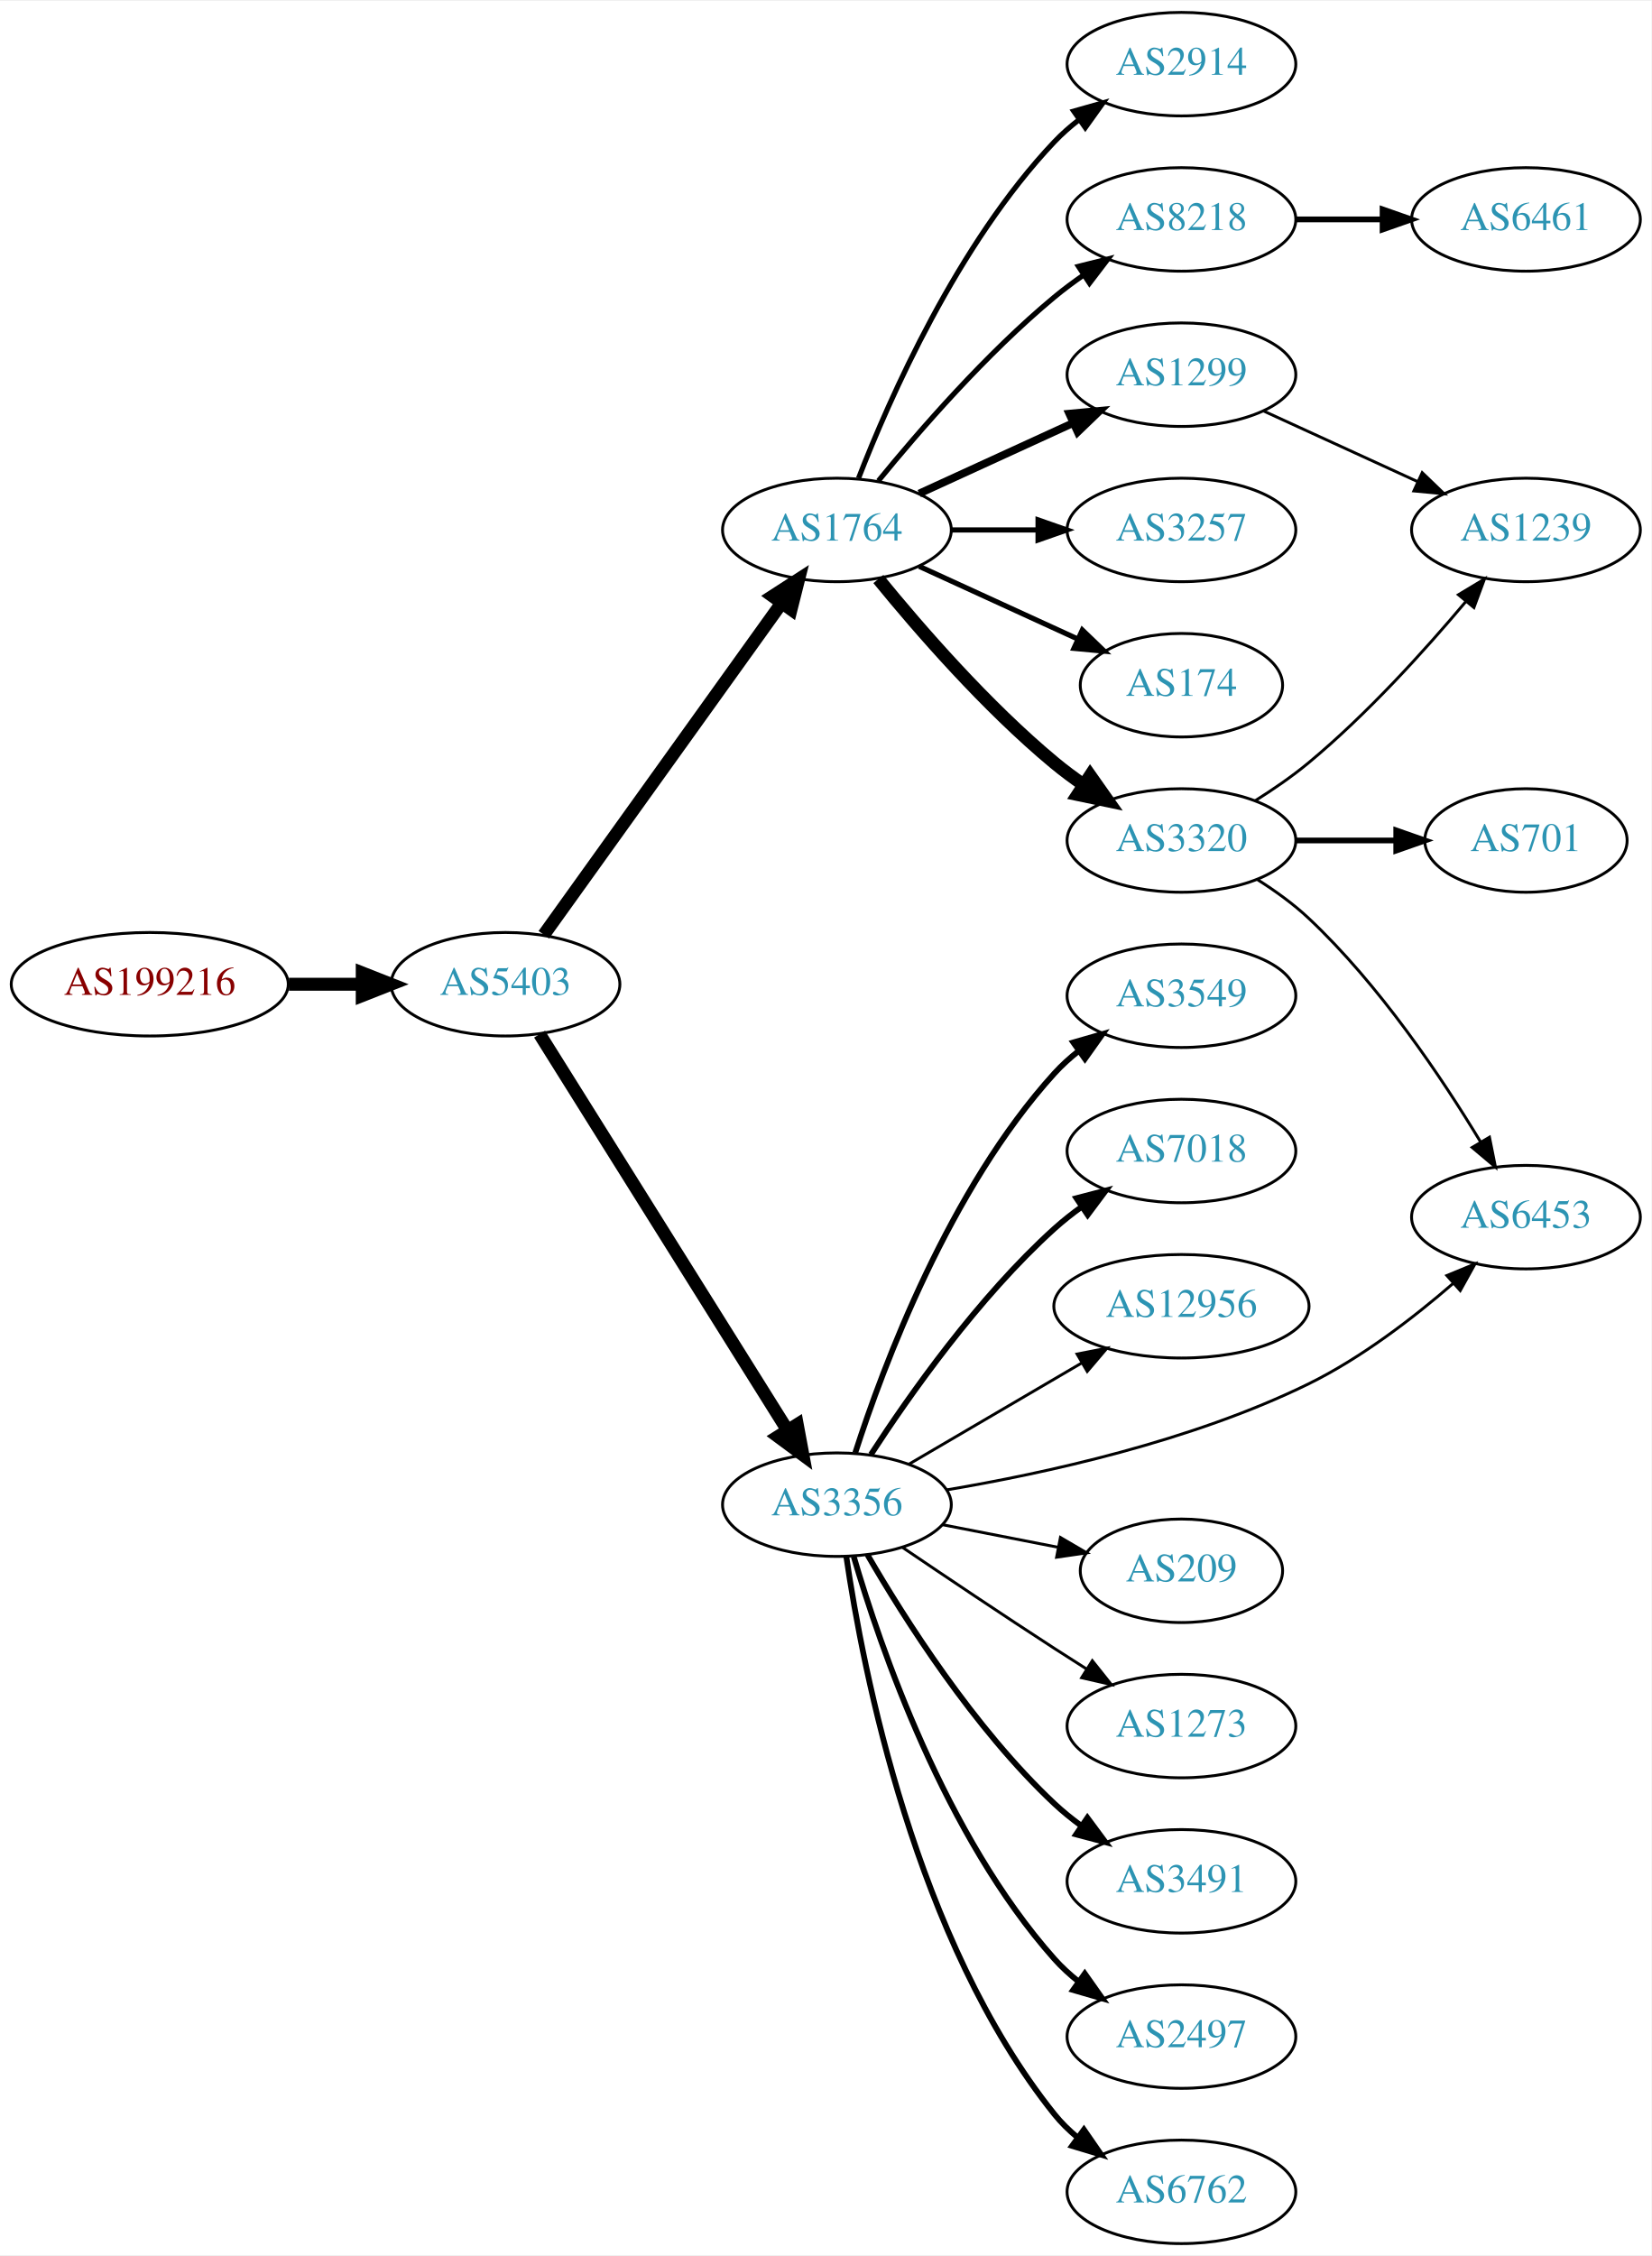
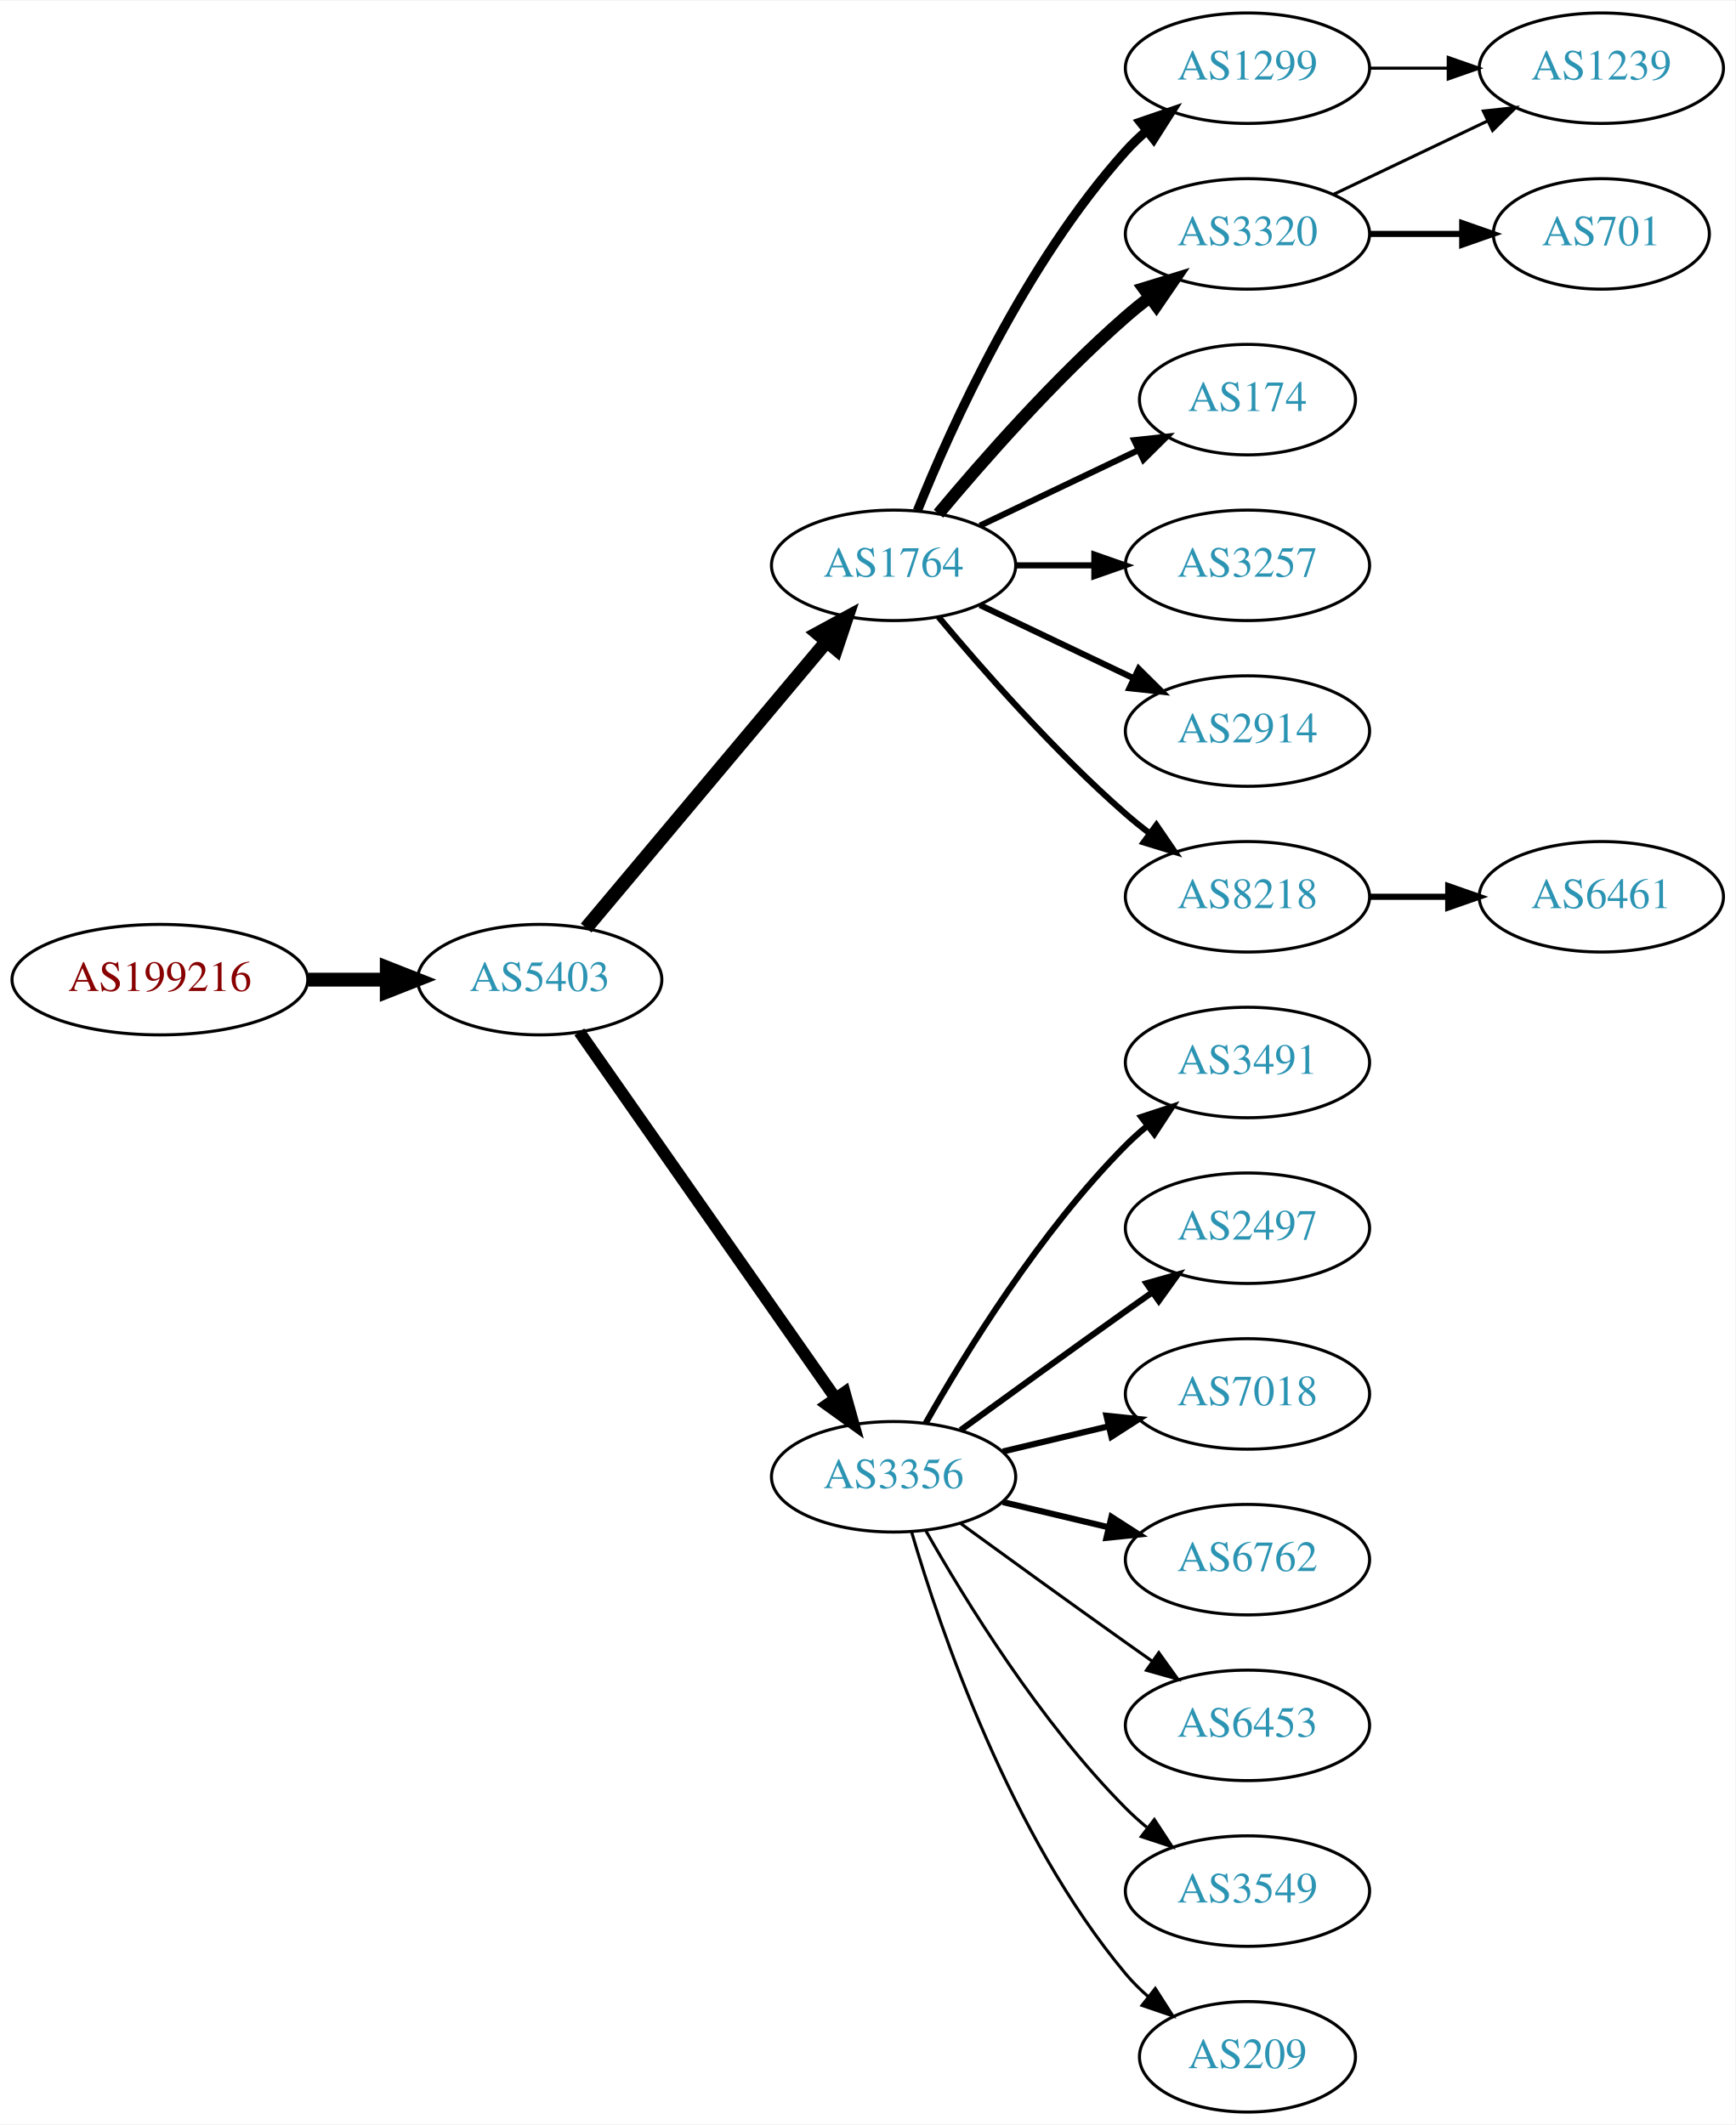
- <svg xmlns="http://www.w3.org/2000/svg" xmlns:xlink="http://www.w3.org/1999/xlink" width="574pt" height="784pt" viewBox="0.00 0.00 574.46 784.00">
-   <g id="graph0" class="graph" transform="scale(1 1) rotate(0) translate(4 780)">
-     <polygon fill="white" stroke="none" points="-4,4 -4,-780 570.463,-780 570.463,4 -4,4" />
+ <svg xmlns="http://www.w3.org/2000/svg" xmlns:xlink="http://www.w3.org/1999/xlink" width="565pt" height="692pt" viewBox="0.00 0.00 565.36 692.00">
+   <g id="graph0" class="graph" transform="scale(1 1) rotate(0) translate(4 688)">
+     <polygon fill="white" stroke="none" points="-4,4 -4,-688 561.363,-688 561.363,4 -4,4" />
    <g id="node1" class="node">
      <g id="a_node1">
        <a xlink:href="/asn/199216" xlink:title="AS199216 ~ Compass-Verlag GmbH [AT]">
-           <ellipse fill="#ffffff" stroke="black" cx="48.096" cy="-438" rx="48.192" ry="18" />
-           <text text-anchor="middle" x="48.096" y="-434.3" font-family="Times,serif" font-size="14.00" fill="#880000">AS199216</text>
+           <ellipse fill="#ffffff" stroke="black" cx="48.096" cy="-369" rx="48.192" ry="18" />
+           <text text-anchor="middle" x="48.096" y="-365.3" font-family="Times,serif" font-size="14.00" fill="#880000">AS199216</text>
        </a>
      </g>
    </g>
    <g id="node2" class="node">
      <g id="a_node2">
        <a xlink:href="/asn/5403" xlink:title="AS5403 ~ AS5403 [AT]">
-           <ellipse fill="#ffffff" stroke="black" cx="171.838" cy="-438" rx="39.794" ry="18" />
-           <text text-anchor="middle" x="171.838" y="-434.3" font-family="Times,serif" font-size="14.00" fill="#2c94b3">AS5403</text>
+           <ellipse fill="#ffffff" stroke="black" cx="171.838" cy="-369" rx="39.794" ry="18" />
+           <text text-anchor="middle" x="171.838" y="-365.3" font-family="Times,serif" font-size="14.00" fill="#2c94b3">AS5403</text>
        </a>
      </g>
    </g>
    <g id="edge1" class="edge">
-       <path fill="none" stroke="black" stroke-width="4.5" d="M96.513,-438C104.867,-438 113.577,-438 121.969,-438" />
-       <polygon fill="black" stroke="black" stroke-width="4.5" points="122.004,-441.938 132.004,-438 122.004,-434.063 122.004,-441.938" />
+       <path fill="none" stroke="black" stroke-width="4.5" d="M96.513,-369C104.867,-369 113.577,-369 121.969,-369" />
+       <polygon fill="black" stroke="black" stroke-width="4.5" points="122.004,-372.938 132.004,-369 122.004,-365.063 122.004,-372.938" />
    </g>
    <g id="node3" class="node">
      <g id="a_node3">
        <a xlink:href="/asn/1764" xlink:title="AS1764 ~ NEXTLAYER-AS [AT]">
-           <ellipse fill="#ffffff" stroke="black" cx="287.131" cy="-596" rx="39.794" ry="18" />
-           <text text-anchor="middle" x="287.131" y="-592.3" font-family="Times,serif" font-size="14.00" fill="#2c94b3">AS1764</text>
+           <ellipse fill="#ffffff" stroke="black" cx="287.131" cy="-504" rx="39.794" ry="18" />
+           <text text-anchor="middle" x="287.131" y="-500.3" font-family="Times,serif" font-size="14.00" fill="#2c94b3">AS1764</text>
        </a>
      </g>
    </g>
    <g id="edge2" class="edge">
-       <path fill="none" stroke="black" stroke-width="4.5" d="M185.178,-455.21C205.098,-482.99 244.452,-537.874 267.704,-570.302" />
-       <polygon fill="black" stroke="black" stroke-width="4.5" points="264.779,-572.979 273.806,-578.812 271.179,-568.39 264.779,-572.979" />
+       <path fill="none" stroke="black" stroke-width="4.5" d="M186.958,-385.825C206.632,-409.269 242.436,-451.934 265.215,-479.076" />
+       <polygon fill="black" stroke="black" stroke-width="4.5" points="262.389,-481.834 271.833,-486.963 268.421,-476.772 262.389,-481.834" />
    </g>
    <g id="node4" class="node">
      <g id="a_node4">
        <a xlink:href="/asn/3356" xlink:title="AS3356 ~ Level 3 Parent, LLC [US]">
-           <ellipse fill="#ffffff" stroke="black" cx="287.131" cy="-257" rx="39.794" ry="18" />
-           <text text-anchor="middle" x="287.131" y="-253.3" font-family="Times,serif" font-size="14.00" fill="#2c94b3">AS3356</text>
+           <ellipse fill="#ffffff" stroke="black" cx="287.131" cy="-207" rx="39.794" ry="18" />
+           <text text-anchor="middle" x="287.131" y="-203.3" font-family="Times,serif" font-size="14.00" fill="#2c94b3">AS3356</text>
        </a>
      </g>
    </g>
    <g id="edge3" class="edge">
-       <path fill="none" stroke="black" stroke-width="4.5" d="M183.701,-420.645C203.664,-388.751 246.286,-320.657 269.769,-283.141" />
-       <polygon fill="black" stroke="black" stroke-width="4.5" points="273.333,-284.868 275.301,-274.302 266.657,-280.69 273.333,-284.868" />
+       <path fill="none" stroke="black" stroke-width="3.9" d="M184.748,-351.969C204.67,-323.483 244.859,-266.015 268.209,-232.626" />
+       <polygon fill="black" stroke="black" stroke-width="3.9" points="271.176,-234.491 274.039,-224.29 265.44,-230.479 271.176,-234.491" />
    </g>
    <g id="node5" class="node">
      <g id="a_node5">
-         <a xlink:href="/asn/3257" xlink:title="AS3257 ~ GTT [DE]">
-           <ellipse fill="#ffffff" stroke="black" cx="406.973" cy="-596" rx="39.794" ry="18" />
-           <text text-anchor="middle" x="406.973" y="-592.3" font-family="Times,serif" font-size="14.00" fill="#2c94b3">AS3257</text>
+         <a xlink:href="/asn/1299" xlink:title="AS1299 ~ Telia Carrier [EU]">
+           <ellipse fill="#ffffff" stroke="black" cx="402.424" cy="-666" rx="39.794" ry="18" />
+           <text text-anchor="middle" x="402.424" y="-662.3" font-family="Times,serif" font-size="14.00" fill="#2c94b3">AS1299</text>
        </a>
      </g>
    </g>
    <g id="edge4" class="edge">
-       <path fill="none" stroke="black" stroke-width="1.8" d="M327.044,-596C336.597,-596 346.947,-596 356.909,-596" />
-       <polygon fill="black" stroke="black" stroke-width="1.8" points="357.102,-599.5 367.102,-596 357.102,-592.5 357.102,-599.5" />
+       <path fill="none" stroke="black" stroke-width="3" d="M294.879,-521.787C305.93,-549.243 329.983,-602.578 362.777,-639 364.78,-641.224 366.999,-643.363 369.331,-645.397" />
+       <polygon fill="black" stroke="black" stroke-width="3" points="367.529,-648.433 377.55,-651.873 371.862,-642.935 367.529,-648.433" />
    </g>
    <g id="node6" class="node">
      <g id="a_node6">
-         <a xlink:href="/asn/174" xlink:title="AS174 ~ Cogent Communications [US]">
-           <ellipse fill="#ffffff" stroke="black" cx="406.973" cy="-542" rx="35.194" ry="18" />
-           <text text-anchor="middle" x="406.973" y="-538.3" font-family="Times,serif" font-size="14.00" fill="#2c94b3">AS174</text>
+         <a xlink:href="/asn/3320" xlink:title="AS3320 ~ DTAG [DE]">
+           <ellipse fill="#ffffff" stroke="black" cx="402.424" cy="-612" rx="39.794" ry="18" />
+           <text text-anchor="middle" x="402.424" y="-608.3" font-family="Times,serif" font-size="14.00" fill="#2c94b3">AS3320</text>
        </a>
      </g>
    </g>
    <g id="edge5" class="edge">
-       <path fill="none" stroke="black" stroke-width="1.8" d="M315.76,-583.339C332.176,-575.817 353.158,-566.202 370.754,-558.139" />
-       <polygon fill="black" stroke="black" stroke-width="1.8" points="372.499,-561.189 380.132,-553.842 369.583,-554.826 372.499,-561.189" />
+       <path fill="none" stroke="black" stroke-width="4" d="M301.761,-520.817C316.044,-537.929 339.59,-564.745 362.777,-585 365.243,-587.154 367.882,-589.294 370.579,-591.372" />
+       <polygon fill="black" stroke="black" stroke-width="4" points="368.604,-594.264 378.733,-597.37 372.752,-588.625 368.604,-594.264" />
    </g>
    <g id="node7" class="node">
      <g id="a_node7">
-         <a xlink:href="/asn/3320" xlink:title="AS3320 ~ DTAG [DE]">
-           <ellipse fill="#ffffff" stroke="black" cx="406.973" cy="-488" rx="39.794" ry="18" />
-           <text text-anchor="middle" x="406.973" y="-484.3" font-family="Times,serif" font-size="14.00" fill="#2c94b3">AS3320</text>
+         <a xlink:href="/asn/174" xlink:title="AS174 ~ Cogent Communications [US]">
+           <ellipse fill="#ffffff" stroke="black" cx="402.424" cy="-558" rx="35.194" ry="18" />
+           <text text-anchor="middle" x="402.424" y="-554.3" font-family="Times,serif" font-size="14.00" fill="#2c94b3">AS174</text>
        </a>
      </g>
    </g>
    <g id="edge6" class="edge">
-       <path fill="none" stroke="black" stroke-width="4.5" d="M301.55,-578.935C315.665,-561.625 339.079,-534.655 362.777,-515 365.994,-512.332 369.494,-509.73 373.065,-507.259" />
-       <polygon fill="black" stroke="black" stroke-width="4.5" points="375.229,-510.548 381.421,-501.764 370.902,-503.968 375.229,-510.548" />
+       <path fill="none" stroke="black" stroke-width="2" d="M315.267,-516.934C330.699,-524.29 350.185,-533.577 366.72,-541.459" />
+       <polygon fill="black" stroke="black" stroke-width="2" points="365.529,-544.768 376.062,-545.911 368.54,-538.449 365.529,-544.768" />
    </g>
    <g id="node8" class="node">
      <g id="a_node8">
-         <a xlink:href="/asn/2914" xlink:title="AS2914 ~ NTT America, Inc. [US]">
-           <ellipse fill="#ffffff" stroke="black" cx="406.973" cy="-758" rx="39.794" ry="18" />
-           <text text-anchor="middle" x="406.973" y="-754.3" font-family="Times,serif" font-size="14.00" fill="#2c94b3">AS2914</text>
+         <a xlink:href="/asn/3257" xlink:title="AS3257 ~ GTT [DE]">
+           <ellipse fill="#ffffff" stroke="black" cx="402.424" cy="-504" rx="39.794" ry="18" />
+           <text text-anchor="middle" x="402.424" y="-500.3" font-family="Times,serif" font-size="14.00" fill="#2c94b3">AS3257</text>
        </a>
      </g>
    </g>
    <g id="edge7" class="edge">
-       <path fill="none" stroke="black" stroke-width="1.8" d="M294.654,-613.994C305.404,-641.728 329.062,-695.429 362.777,-731 365.363,-733.728 368.281,-736.294 371.349,-738.677" />
-       <polygon fill="black" stroke="black" stroke-width="1.8" points="369.503,-741.658 379.697,-744.543 373.527,-735.93 369.503,-741.658" />
+       <path fill="none" stroke="black" stroke-width="2" d="M326.803,-504C335.006,-504 343.77,-504 352.302,-504" />
+       <polygon fill="black" stroke="black" stroke-width="2" points="352.541,-507.5 362.541,-504 352.541,-500.5 352.541,-507.5" />
    </g>
    <g id="node9" class="node">
      <g id="a_node9">
-         <a xlink:href="/asn/1299" xlink:title="AS1299 ~ Telia Carrier [EU]">
-           <ellipse fill="#ffffff" stroke="black" cx="406.973" cy="-650" rx="39.794" ry="18" />
-           <text text-anchor="middle" x="406.973" y="-646.3" font-family="Times,serif" font-size="14.00" fill="#2c94b3">AS1299</text>
+         <a xlink:href="/asn/2914" xlink:title="AS2914 ~ NTT America, Inc. [US]">
+           <ellipse fill="#ffffff" stroke="black" cx="402.424" cy="-450" rx="39.794" ry="18" />
+           <text text-anchor="middle" x="402.424" y="-446.3" font-family="Times,serif" font-size="14.00" fill="#2c94b3">AS2914</text>
        </a>
      </g>
    </g>
    <g id="edge8" class="edge">
-       <path fill="none" stroke="black" stroke-width="2.7" d="M315.76,-608.661C331.717,-615.973 351.987,-625.261 369.27,-633.181" />
-       <polygon fill="black" stroke="black" stroke-width="2.7" points="367.969,-636.435 378.518,-637.419 370.885,-630.071 367.969,-636.435" />
+       <path fill="none" stroke="black" stroke-width="2" d="M315.267,-491.066C330.261,-483.919 349.082,-474.948 365.306,-467.215" />
+       <polygon fill="black" stroke="black" stroke-width="2" points="366.988,-470.291 374.509,-462.829 363.976,-463.972 366.988,-470.291" />
    </g>
    <g id="node10" class="node">
      <g id="a_node10">
        <a xlink:href="/asn/8218" xlink:title="AS8218 ~ legacy Neotelecoms [FR]">
-           <ellipse fill="#ffffff" stroke="black" cx="406.973" cy="-704" rx="39.794" ry="18" />
-           <text text-anchor="middle" x="406.973" y="-700.3" font-family="Times,serif" font-size="14.00" fill="#2c94b3">AS8218</text>
+           <ellipse fill="#ffffff" stroke="black" cx="402.424" cy="-396" rx="39.794" ry="18" />
+           <text text-anchor="middle" x="402.424" y="-392.3" font-family="Times,serif" font-size="14.00" fill="#2c94b3">AS8218</text>
        </a>
      </g>
    </g>
    <g id="edge9" class="edge">
-       <path fill="none" stroke="black" stroke-width="1.8" d="M301.55,-613.065C315.665,-630.375 339.079,-657.345 362.777,-677 365.994,-679.668 369.494,-682.27 373.065,-684.741" />
-       <polygon fill="black" stroke="black" stroke-width="1.8" points="371.143,-687.666 381.421,-690.236 374.988,-681.817 371.143,-687.666" />
+       <path fill="none" stroke="black" stroke-width="2" d="M301.761,-487.183C316.044,-470.071 339.59,-443.255 362.777,-423 365.243,-420.846 367.882,-418.706 370.579,-416.628" />
+       <polygon fill="black" stroke="black" stroke-width="2" points="372.752,-419.375 378.733,-410.63 368.604,-413.736 372.752,-419.375" />
    </g>
    <g id="node11" class="node">
      <g id="a_node11">
        <a xlink:href="/asn/3491" xlink:title="AS3491 ~ PCCW Global, Inc. [US]">
-           <ellipse fill="#ffffff" stroke="black" cx="406.973" cy="-126" rx="39.794" ry="18" />
-           <text text-anchor="middle" x="406.973" y="-122.3" font-family="Times,serif" font-size="14.00" fill="#2c94b3">AS3491</text>
+           <ellipse fill="#ffffff" stroke="black" cx="402.424" cy="-342" rx="39.794" ry="18" />
+           <text text-anchor="middle" x="402.424" y="-338.3" font-family="Times,serif" font-size="14.00" fill="#2c94b3">AS3491</text>
        </a>
      </g>
    </g>
    <g id="edge10" class="edge">
-       <path fill="none" stroke="black" stroke-width="2" d="M297.74,-239.588C310.504,-217.552 334.735,-179.305 362.777,-153 365.67,-150.287 368.874,-147.696 372.193,-145.267" />
-       <polygon fill="black" stroke="black" stroke-width="2" points="374.254,-148.098 380.564,-139.588 370.324,-142.306 374.254,-148.098" />
+       <path fill="none" stroke="black" stroke-width="2" d="M297.591,-224.49C310.373,-247.096 334.805,-286.886 362.777,-315 364.888,-317.121 367.184,-319.188 369.57,-321.171" />
+       <polygon fill="black" stroke="black" stroke-width="2" points="367.822,-324.242 377.885,-327.556 372.085,-318.69 367.822,-324.242" />
    </g>
    <g id="node12" class="node">
      <g id="a_node12">
        <a xlink:href="/asn/2497" xlink:title="AS2497 ~ Internet Initiative Japan Inc. [JP]">
-           <ellipse fill="#ffffff" stroke="black" cx="406.973" cy="-72" rx="39.794" ry="18" />
-           <text text-anchor="middle" x="406.973" y="-68.3" font-family="Times,serif" font-size="14.00" fill="#2c94b3">AS2497</text>
+           <ellipse fill="#ffffff" stroke="black" cx="402.424" cy="-288" rx="39.794" ry="18" />
+           <text text-anchor="middle" x="402.424" y="-284.3" font-family="Times,serif" font-size="14.00" fill="#2c94b3">AS2497</text>
        </a>
      </g>
    </g>
    <g id="edge11" class="edge">
-       <path fill="none" stroke="black" stroke-width="2" d="M292.965,-239.003C302.148,-207.549 324.679,-141.851 362.777,-99 365.275,-96.191 368.134,-93.571 371.165,-91.154" />
-       <polygon fill="black" stroke="black" stroke-width="2" points="373.35,-93.894 379.462,-85.24 369.287,-88.194 373.35,-93.894" />
+       <path fill="none" stroke="black" stroke-width="2" d="M308.979,-222.222C323.913,-233.091 344.527,-248.025 362.777,-261 365.598,-263.005 368.541,-265.085 371.489,-267.159" />
+       <polygon fill="black" stroke="black" stroke-width="2" points="369.516,-270.05 379.714,-272.926 373.535,-264.319 369.516,-270.05" />
    </g>
    <g id="node13" class="node">
      <g id="a_node13">
-         <a xlink:href="/asn/6762" xlink:title="AS6762 ~ TELECOM ITALIA SPARKLE S.p.A. [IT]">
-           <ellipse fill="#ffffff" stroke="black" cx="406.973" cy="-18" rx="39.794" ry="18" />
-           <text text-anchor="middle" x="406.973" y="-14.3" font-family="Times,serif" font-size="14.00" fill="#2c94b3">AS6762</text>
+         <a xlink:href="/asn/7018" xlink:title="AS7018 ~ AT&amp;T Services, Inc. [US]">
+           <ellipse fill="#ffffff" stroke="black" cx="402.424" cy="-234" rx="39.794" ry="18" />
+           <text text-anchor="middle" x="402.424" y="-230.3" font-family="Times,serif" font-size="14.00" fill="#2c94b3">AS7018</text>
        </a>
      </g>
    </g>
    <g id="edge12" class="edge">
-       <path fill="none" stroke="black" stroke-width="2" d="M290.408,-238.868C296.145,-199.618 314.354,-105.453 362.777,-45 365.127,-42.066 367.887,-39.363 370.857,-36.894" />
-       <polygon fill="black" stroke="black" stroke-width="2" points="373.049,-39.627 379.068,-30.908 368.925,-33.97 373.049,-39.627" />
+       <path fill="none" stroke="black" stroke-width="2" d="M322.738,-215.248C333.609,-217.838 345.764,-220.735 357.206,-223.462" />
+       <polygon fill="black" stroke="black" stroke-width="2" points="356.49,-226.889 367.029,-225.803 358.112,-220.08 356.49,-226.889" />
    </g>
    <g id="node14" class="node">
      <g id="a_node14">
-         <a xlink:href="/asn/3549" xlink:title="AS3549 ~ Level 3 Parent, LLC [US]">
-           <ellipse fill="#ffffff" stroke="black" cx="406.973" cy="-434" rx="39.794" ry="18" />
-           <text text-anchor="middle" x="406.973" y="-430.3" font-family="Times,serif" font-size="14.00" fill="#2c94b3">AS3549</text>
+         <a xlink:href="/asn/6762" xlink:title="AS6762 ~ TELECOM ITALIA SPARKLE S.p.A. [IT]">
+           <ellipse fill="#ffffff" stroke="black" cx="402.424" cy="-180" rx="39.794" ry="18" />
+           <text text-anchor="middle" x="402.424" y="-176.3" font-family="Times,serif" font-size="14.00" fill="#2c94b3">AS6762</text>
        </a>
      </g>
    </g>
    <g id="edge13" class="edge">
-       <path fill="none" stroke="black" stroke-width="2" d="M293.509,-275.038C303.242,-305.249 326.222,-366.72 362.777,-407 365.303,-409.783 368.181,-412.387 371.224,-414.793" />
-       <polygon fill="black" stroke="black" stroke-width="2" points="369.357,-417.759 379.538,-420.691 373.407,-412.05 369.357,-417.759" />
+       <path fill="none" stroke="black" stroke-width="2" d="M322.738,-198.752C333.609,-196.162 345.764,-193.265 357.206,-190.538" />
+       <polygon fill="black" stroke="black" stroke-width="2" points="358.112,-193.92 367.029,-188.197 356.49,-187.111 358.112,-193.92" />
    </g>
    <g id="node15" class="node">
      <g id="a_node15">
-         <a xlink:href="/asn/7018" xlink:title="AS7018 ~ AT&amp;T Services, Inc. [US]">
-           <ellipse fill="#ffffff" stroke="black" cx="406.973" cy="-380" rx="39.794" ry="18" />
-           <text text-anchor="middle" x="406.973" y="-376.3" font-family="Times,serif" font-size="14.00" fill="#2c94b3">AS7018</text>
+         <a xlink:href="/asn/6453" xlink:title="AS6453 ~ TATA COMMUNICATIONS (AMERICA) INC [US]">
+           <ellipse fill="#ffffff" stroke="black" cx="402.424" cy="-126" rx="39.794" ry="18" />
+           <text text-anchor="middle" x="402.424" y="-122.3" font-family="Times,serif" font-size="14.00" fill="#2c94b3">AS6453</text>
        </a>
      </g>
    </g>
    <g id="edge14" class="edge">
-       <path fill="none" stroke="black" stroke-width="2" d="M298.958,-274.443C312.244,-294.913 336.291,-329.093 362.777,-353 365.721,-355.657 368.959,-358.212 372.298,-360.619" />
-       <polygon fill="black" stroke="black" stroke-width="2" points="370.445,-363.59 380.695,-366.27 374.353,-357.783 370.445,-363.59" />
+       <path fill="none" stroke="black" d="M308.979,-191.778C323.913,-180.909 344.527,-165.975 362.777,-153 365.598,-150.995 368.541,-148.915 371.489,-146.841" />
+       <polygon fill="black" stroke="black" points="373.535,-149.681 379.714,-141.074 369.516,-143.95 373.535,-149.681" />
    </g>
    <g id="node16" class="node">
      <g id="a_node16">
-         <a xlink:href="/asn/12956" xlink:title="AS12956 ~ TELXIUS [ES]">
-           <ellipse fill="#ffffff" stroke="black" cx="406.973" cy="-326" rx="44.393" ry="18" />
-           <text text-anchor="middle" x="406.973" y="-322.3" font-family="Times,serif" font-size="14.00" fill="#2c94b3">AS12956</text>
+         <a xlink:href="/asn/3549" xlink:title="AS3549 ~ Level 3 Parent, LLC [US]">
+           <ellipse fill="#ffffff" stroke="black" cx="402.424" cy="-72" rx="39.794" ry="18" />
+           <text text-anchor="middle" x="402.424" y="-68.3" font-family="Times,serif" font-size="14.00" fill="#2c94b3">AS3549</text>
        </a>
      </g>
    </g>
    <g id="edge15" class="edge">
-       <path fill="none" stroke="black" d="M312.262,-271.13C329.585,-281.273 353.159,-295.076 372.328,-306.3" />
-       <polygon fill="black" stroke="black" points="370.664,-309.381 381.062,-311.414 374.201,-303.34 370.664,-309.381" />
+       <path fill="none" stroke="black" d="M297.591,-189.51C310.373,-166.904 334.805,-127.114 362.777,-99 364.888,-96.879 367.184,-94.812 369.57,-92.829" />
+       <polygon fill="black" stroke="black" points="372.085,-95.31 377.885,-86.444 367.822,-89.758 372.085,-95.31" />
    </g>
    <g id="node17" class="node">
      <g id="a_node17">
-         <a xlink:href="/asn/6453" xlink:title="AS6453 ~ TATA COMMUNICATIONS (AMERICA) INC [US]">
-           <ellipse fill="#ffffff" stroke="black" cx="526.816" cy="-357" rx="39.794" ry="18" />
-           <text text-anchor="middle" x="526.816" y="-353.3" font-family="Times,serif" font-size="14.00" fill="#2c94b3">AS6453</text>
+         <a xlink:href="/asn/209" xlink:title="AS209 ~ CenturyLink Communications, LLC [US]">
+           <ellipse fill="#ffffff" stroke="black" cx="402.424" cy="-18" rx="35.194" ry="18" />
+           <text text-anchor="middle" x="402.424" y="-14.3" font-family="Times,serif" font-size="14.00" fill="#2c94b3">AS209</text>
        </a>
      </g>
    </g>
    <g id="edge16" class="edge">
-       <path fill="none" stroke="black" d="M325.248,-262.131C359.31,-267.85 410.5,-279.035 451.17,-299 469.519,-308.008 487.684,-321.98 501.499,-333.954" />
-       <polygon fill="black" stroke="black" points="499.303,-336.685 509.1,-340.72 503.958,-331.457 499.303,-336.685" />
+       <path fill="none" stroke="black" d="M293.005,-188.998C302.319,-157.156 325.136,-90.019 362.777,-45 364.93,-42.426 367.384,-39.983 369.988,-37.697" />
+       <polygon fill="black" stroke="black" points="372.395,-40.257 378.099,-31.328 368.072,-34.751 372.395,-40.257" />
    </g>
    <g id="node18" class="node">
      <g id="a_node18">
-         <a xlink:href="/asn/209" xlink:title="AS209 ~ CenturyLink Communications, LLC [US]">
-           <ellipse fill="#ffffff" stroke="black" cx="406.973" cy="-234" rx="35.194" ry="18" />
-           <text text-anchor="middle" x="406.973" y="-230.3" font-family="Times,serif" font-size="14.00" fill="#2c94b3">AS209</text>
+         <a xlink:href="/asn/1239" xlink:title="AS1239 ~ Sprint [US]">
+           <ellipse fill="#ffffff" stroke="black" cx="517.717" cy="-666" rx="39.794" ry="18" />
+           <text text-anchor="middle" x="517.717" y="-662.3" font-family="Times,serif" font-size="14.00" fill="#2c94b3">AS1239</text>
        </a>
      </g>
    </g>
    <g id="edge17" class="edge">
-       <path fill="none" stroke="black" d="M323.807,-250.037C336.422,-247.575 350.73,-244.782 363.831,-242.225" />
-       <polygon fill="black" stroke="black" points="364.879,-245.587 374.023,-240.236 363.538,-238.716 364.879,-245.587" />
+       <path fill="none" stroke="black" d="M442.096,-666C450.299,-666 459.063,-666 467.595,-666" />
+       <polygon fill="black" stroke="black" points="467.834,-669.5 477.834,-666 467.834,-662.5 467.834,-669.5" />
+     </g>
+     <g id="edge19" class="edge">
+       <path fill="none" stroke="black" d="M430.56,-624.934C445.554,-632.081 464.375,-641.052 480.599,-648.785" />
+       <polygon fill="black" stroke="black" points="479.269,-652.028 489.802,-653.171 482.281,-645.709 479.269,-652.028" />
    </g>
    <g id="node19" class="node">
      <g id="a_node19">
-         <a xlink:href="/asn/1273" xlink:title="AS1273 ~ Vodafone Group PLC [EU]">
-           <ellipse fill="#ffffff" stroke="black" cx="406.973" cy="-180" rx="39.794" ry="18" />
-           <text text-anchor="middle" x="406.973" y="-176.3" font-family="Times,serif" font-size="14.00" fill="#2c94b3">AS1273</text>
+         <a xlink:href="/asn/701" xlink:title="AS701 ~ UUNET [US]">
+           <ellipse fill="#ffffff" stroke="black" cx="517.717" cy="-612" rx="35.194" ry="18" />
+           <text text-anchor="middle" x="517.717" y="-608.3" font-family="Times,serif" font-size="14.00" fill="#2c94b3">AS701</text>
        </a>
      </g>
    </g>
    <g id="edge18" class="edge">
-       <path fill="none" stroke="black" d="M309.895,-242.159C324.721,-232.114 344.838,-218.611 362.777,-207 366.369,-204.675 370.146,-202.265 373.909,-199.885" />
-       <polygon fill="black" stroke="black" points="375.97,-202.724 382.574,-194.439 372.245,-196.797 375.97,-202.724" />
-     </g>
-     <g id="edge21" class="edge">
-       <path fill="none" stroke="black" d="M433.383,-474.412C439.548,-470.515 445.88,-465.961 451.17,-461 475.816,-437.88 497.519,-405.536 511.079,-383.081" />
-       <polygon fill="black" stroke="black" points="514.128,-384.801 516.207,-374.412 508.103,-381.237 514.128,-384.801" />
+       <path fill="none" stroke="black" stroke-width="2" d="M442.096,-612C451.801,-612 462.292,-612 472.255,-612" />
+       <polygon fill="black" stroke="black" stroke-width="2" points="472.391,-615.5 482.391,-612 472.391,-608.5 472.391,-615.5" />
    </g>
    <g id="node20" class="node">
      <g id="a_node20">
-         <a xlink:href="/asn/701" xlink:title="AS701 ~ UUNET [US]">
-           <ellipse fill="#ffffff" stroke="black" cx="526.816" cy="-488" rx="35.194" ry="18" />
-           <text text-anchor="middle" x="526.816" y="-484.3" font-family="Times,serif" font-size="14.00" fill="#2c94b3">AS701</text>
-         </a>
-       </g>
-     </g>
-     <g id="edge19" class="edge">
-       <path fill="none" stroke="black" stroke-width="2" d="M446.886,-488C457.973,-488 470.132,-488 481.515,-488" />
-       <polygon fill="black" stroke="black" stroke-width="2" points="481.697,-491.5 491.696,-488 481.696,-484.5 481.697,-491.5" />
-     </g>
-     <g id="node21" class="node">
-       <g id="a_node21">
-         <a xlink:href="/asn/1239" xlink:title="AS1239 ~ Sprint [US]">
-           <ellipse fill="#ffffff" stroke="black" cx="526.816" cy="-596" rx="39.794" ry="18" />
-           <text text-anchor="middle" x="526.816" y="-592.3" font-family="Times,serif" font-size="14.00" fill="#2c94b3">AS1239</text>
+         <a xlink:href="/asn/6461" xlink:title="AS6461 ~ Zayo Bandwidth [US]">
+           <ellipse fill="#ffffff" stroke="black" cx="517.717" cy="-396" rx="39.794" ry="18" />
+           <text text-anchor="middle" x="517.717" y="-392.3" font-family="Times,serif" font-size="14.00" fill="#2c94b3">AS6461</text>
        </a>
      </g>
    </g>
    <g id="edge20" class="edge">
-       <path fill="none" stroke="black" d="M432.526,-501.764C438.835,-505.72 445.452,-510.257 451.17,-515 471.535,-531.891 491.691,-554.185 505.916,-571.107" />
-       <polygon fill="black" stroke="black" points="503.324,-573.465 512.397,-578.935 508.716,-569.001 503.324,-573.465" />
-     </g>
-     <g id="edge22" class="edge">
-       <path fill="none" stroke="black" d="M435.602,-637.339C451.559,-630.027 471.83,-620.739 489.113,-612.819" />
-       <polygon fill="black" stroke="black" points="490.727,-615.929 498.36,-608.581 487.811,-609.565 490.727,-615.929" />
-     </g>
-     <g id="node22" class="node">
-       <g id="a_node22">
-         <a xlink:href="/asn/6461" xlink:title="AS6461 ~ Zayo Bandwidth [US]">
-           <ellipse fill="#ffffff" stroke="black" cx="526.816" cy="-704" rx="39.794" ry="18" />
-           <text text-anchor="middle" x="526.816" y="-700.3" font-family="Times,serif" font-size="14.00" fill="#2c94b3">AS6461</text>
-         </a>
-       </g>
-     </g>
-     <g id="edge23" class="edge">
-       <path fill="none" stroke="black" stroke-width="2" d="M446.886,-704C456.439,-704 466.789,-704 476.752,-704" />
-       <polygon fill="black" stroke="black" stroke-width="2" points="476.944,-707.5 486.944,-704 476.944,-700.5 476.944,-707.5" />
+       <path fill="none" stroke="black" stroke-width="2" d="M442.096,-396C450.299,-396 459.063,-396 467.595,-396" />
+       <polygon fill="black" stroke="black" stroke-width="2" points="467.834,-399.5 477.834,-396 467.834,-392.5 467.834,-399.5" />
    </g>
  </g>
</svg>
